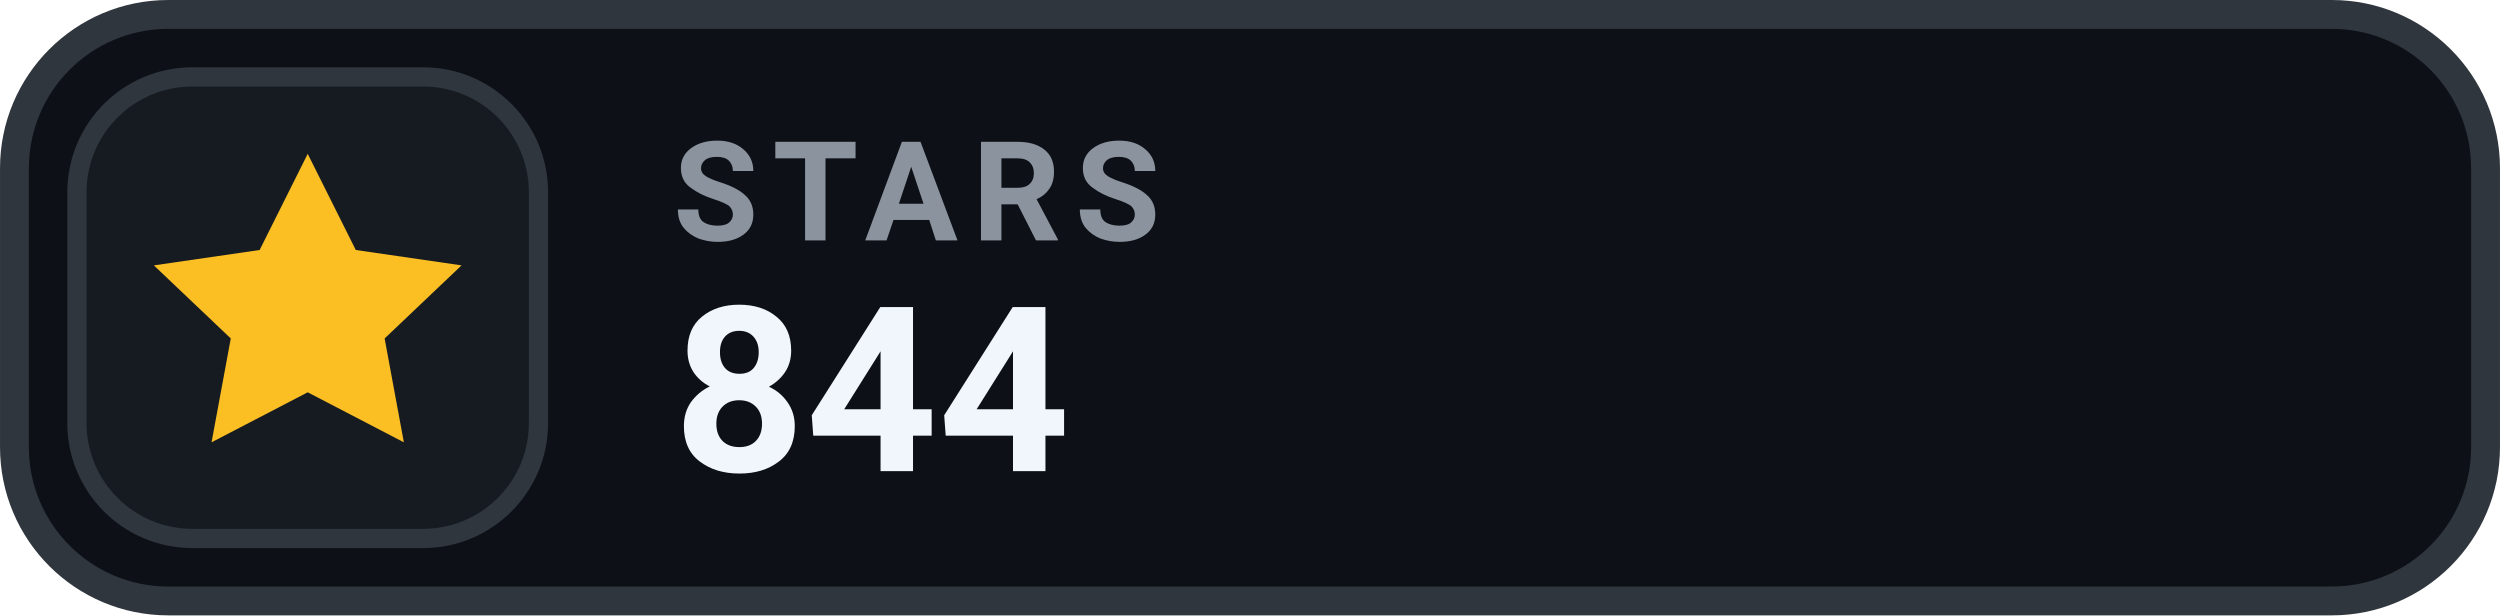
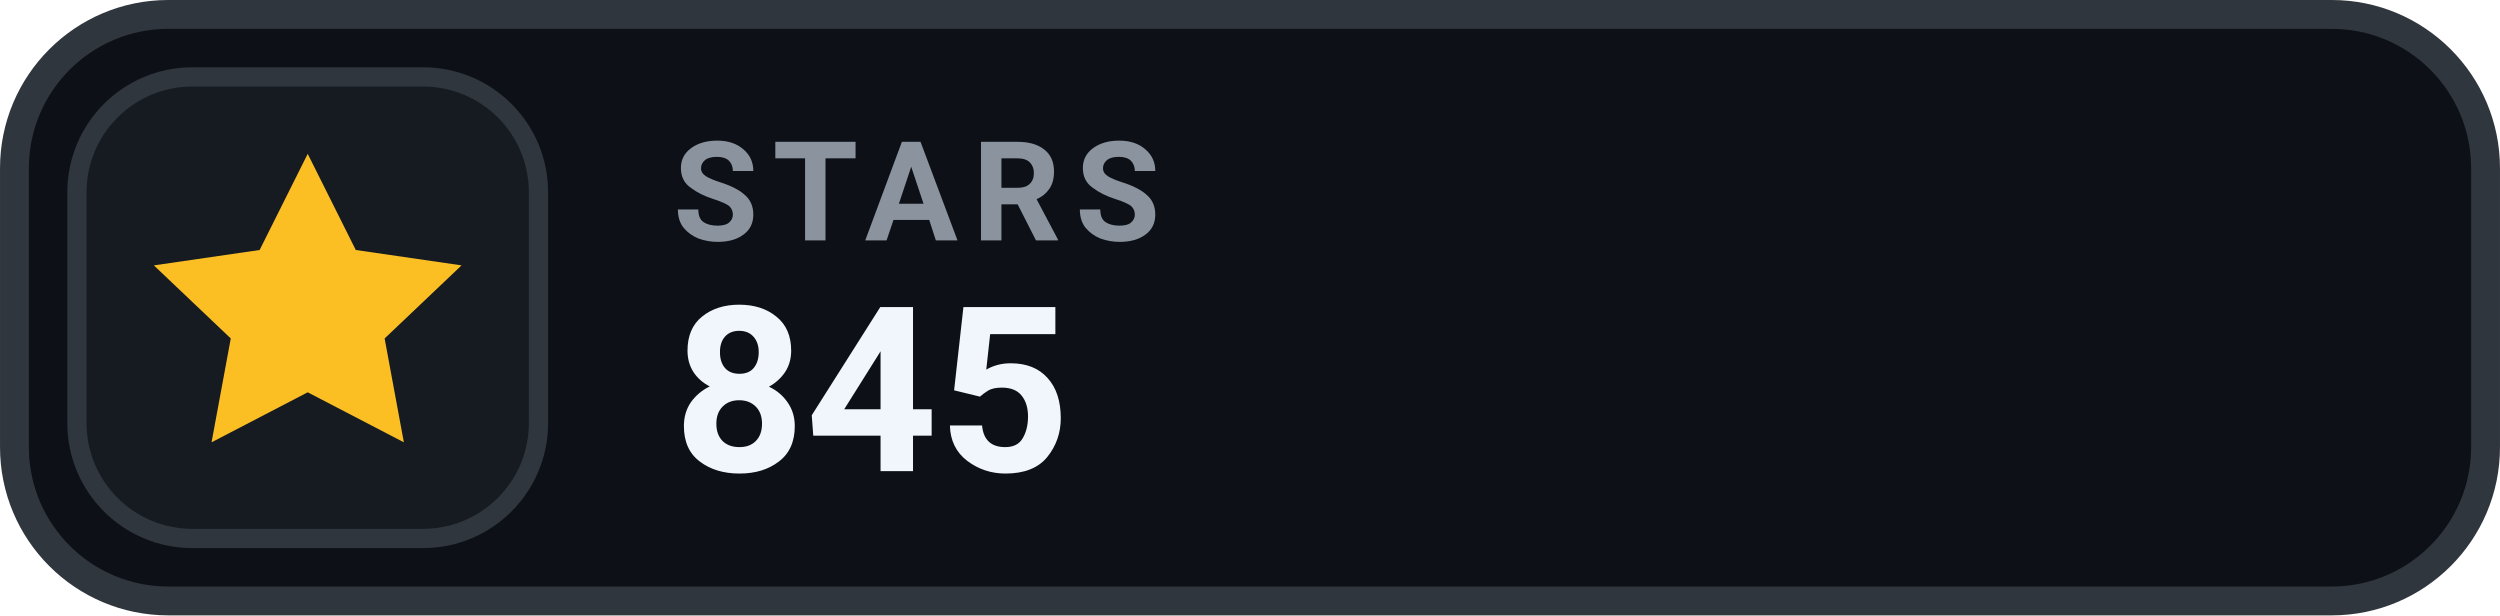
- <svg xmlns="http://www.w3.org/2000/svg" width="126" height="31.015" viewBox="0 0 130 32" role="img" aria-label="STARS 844">
+ <svg xmlns="http://www.w3.org/2000/svg" width="126" height="31.015" viewBox="0 0 130 32" role="img" aria-label="STARS 845">
  <rect x=".75" y=".75" width="128.5" height="30.5" rx="8" fill="#0D1117" stroke="#30363D" stroke-width="1.5" />
  <rect x="4" y="4" width="24" height="24" rx="6" fill="#161B22" stroke="#30363D" stroke-width="1" />
  <g transform="translate(16 16)" style="color:#FBBF24;">
    <path d="M0 -8 l2.5 5 5.5 .8 -4 3.8 1 5.4 -5 -2.6 -5 2.6 1 -5.4 -4 -3.8 5.5 -.8 Z" fill="currentColor" />
  </g>
  <text x="35" y="12.5" fill="#8B949E" font-family="-apple-system,BlinkMacSystemFont,'Segoe UI',Roboto,Helvetica,Arial,sans-serif" font-size="7.2" font-weight="700" letter-spacing=".75">STARS</text>
-   <text x="35" y="24.5" fill="#F0F6FC" font-family="-apple-system,BlinkMacSystemFont,'Segoe UI',Roboto,Helvetica,Arial,sans-serif" font-size="12" font-weight="700">844</text>
+   <text x="35" y="24.5" fill="#F0F6FC" font-family="-apple-system,BlinkMacSystemFont,'Segoe UI',Roboto,Helvetica,Arial,sans-serif" font-size="12" font-weight="700">845</text>
</svg>
